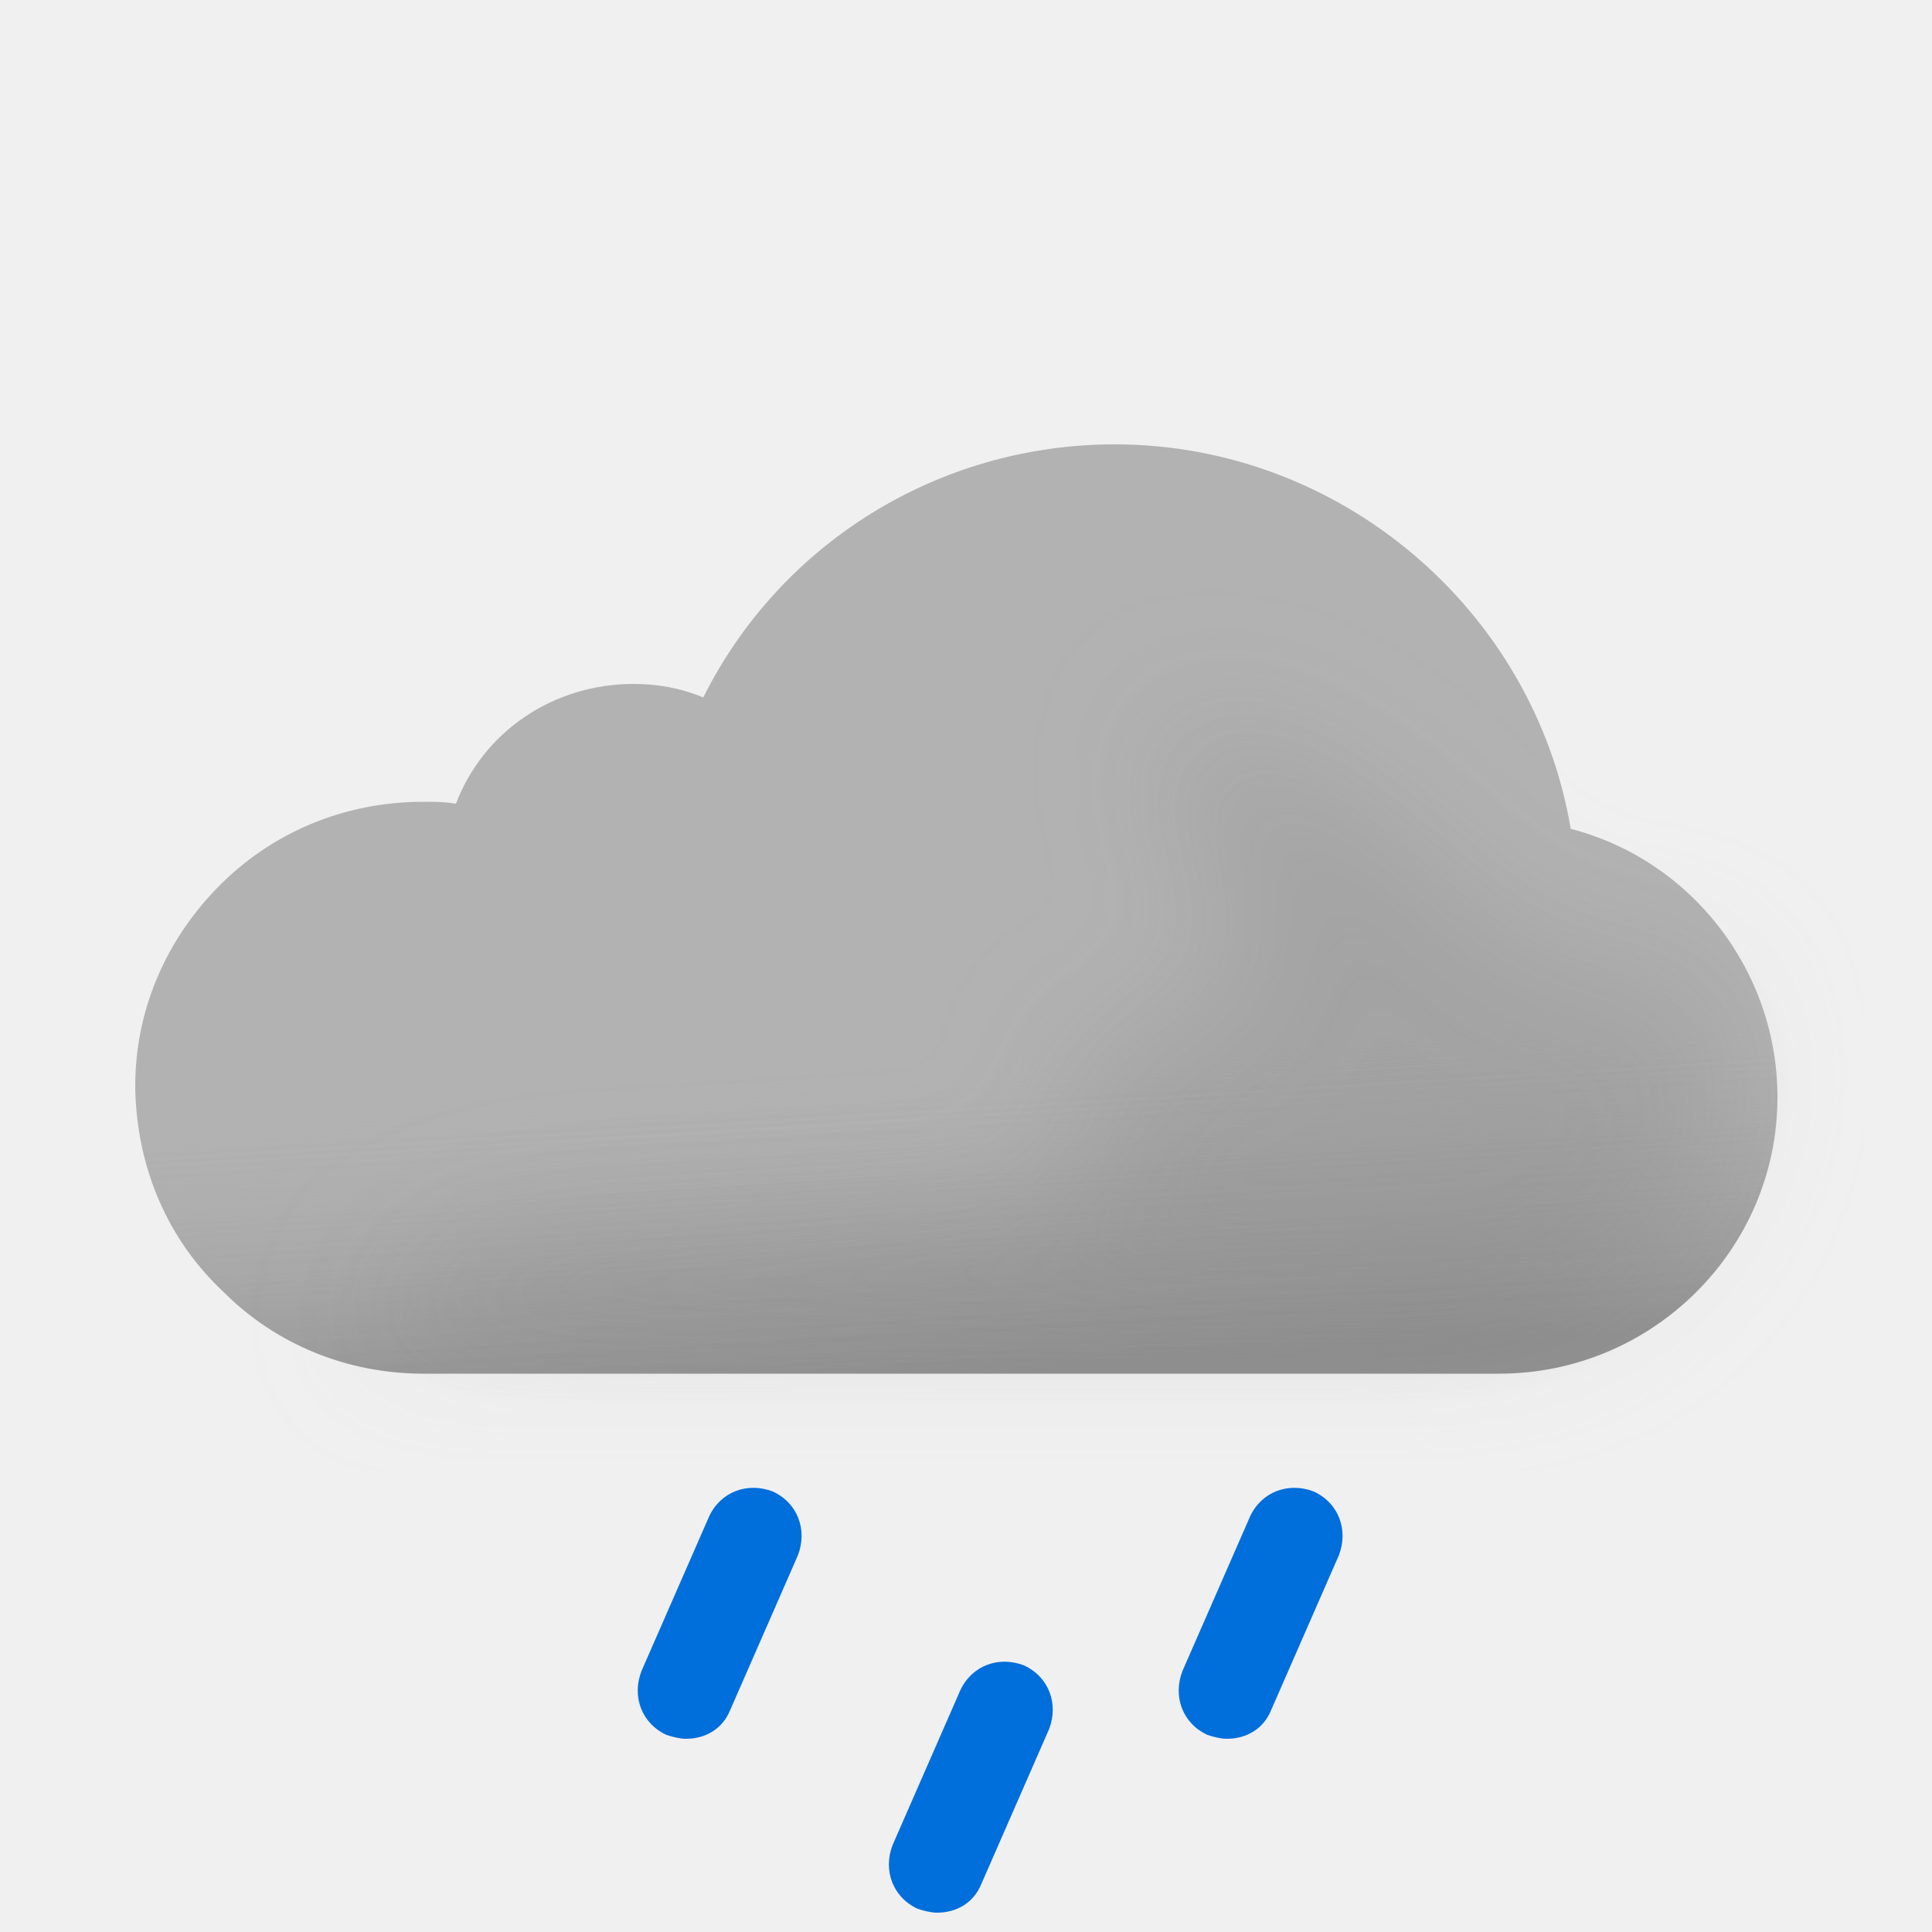
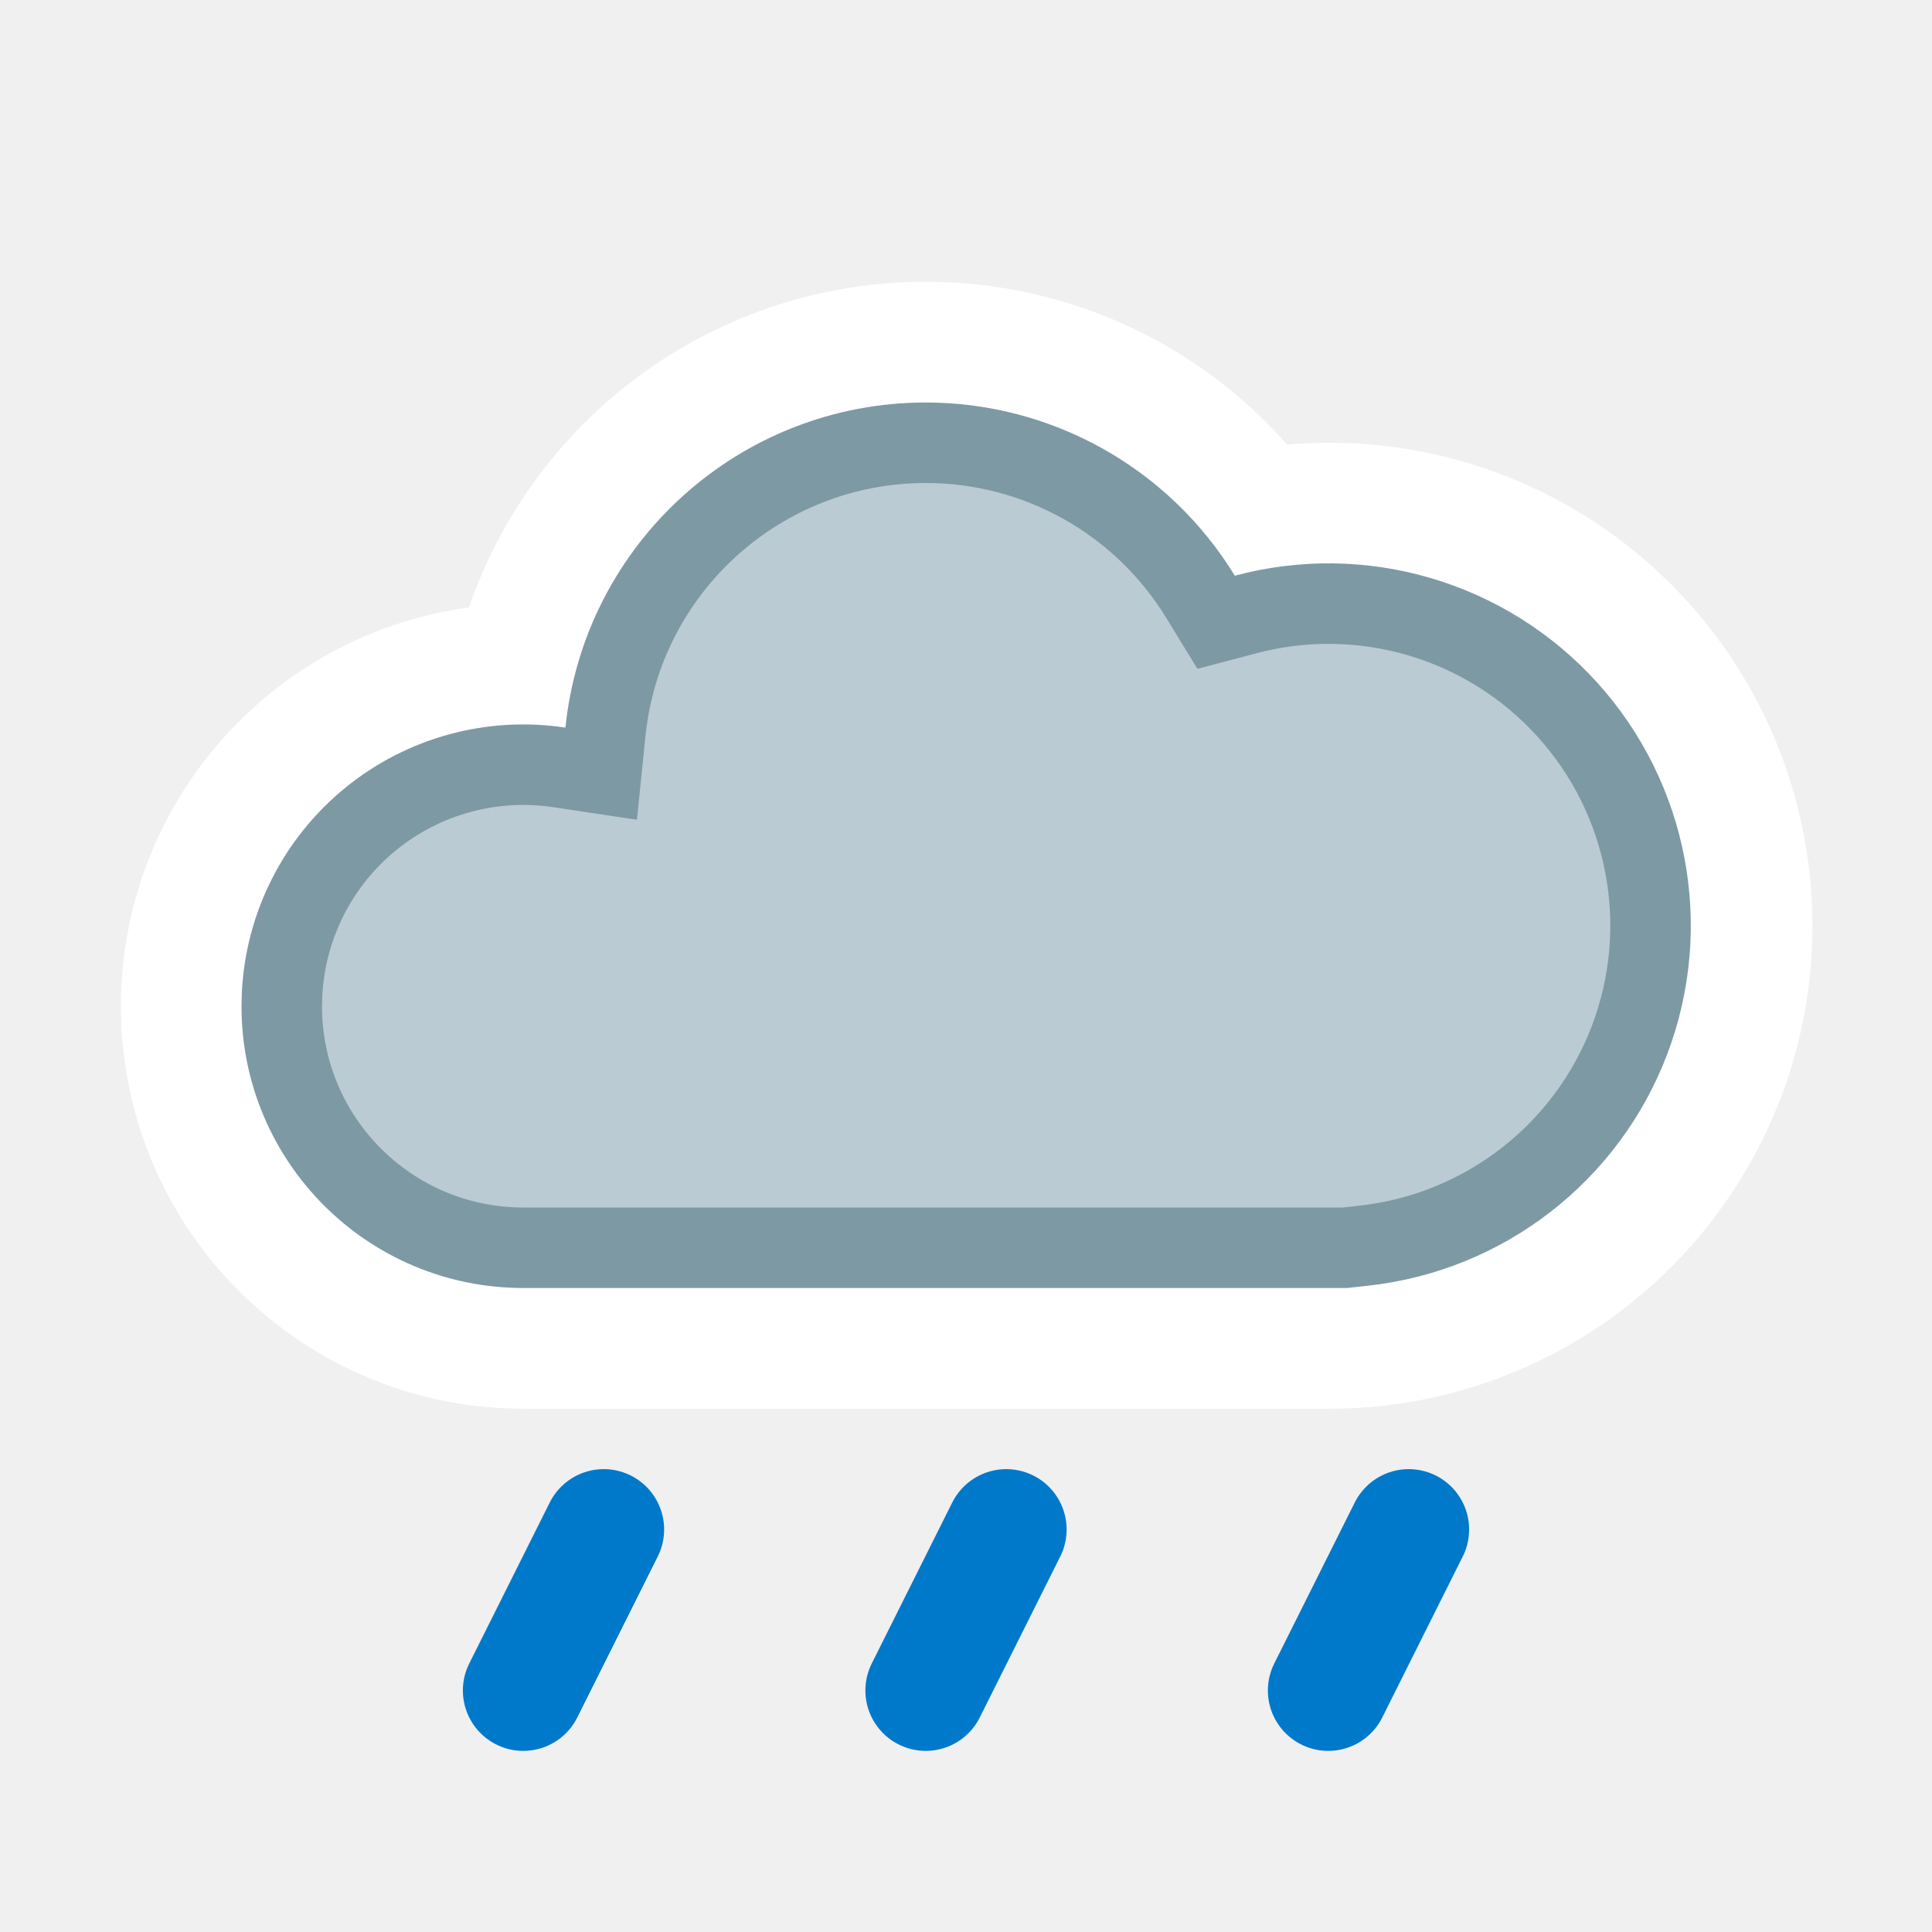
- <svg xmlns="http://www.w3.org/2000/svg" width="100" height="100" fill="none" viewBox="0 0 100 100">
-   <g clip-path="url(#09__09__a)">
-     <path fill="#B2B2B2" fill-rule="evenodd" d="M81.3 42.9C79.4 31.6 69.4 23 57.7 23c-9.1 0-17.3 5.1-21.3 13.1-1.2-.5-2.4-.7-3.6-.7-4.2 0-7.8 2.5-9.2 6.2-.6-.1-1.1-.1-1.7-.1-4.1 0-7.9 1.6-10.7 4.5C8.5 48.8 7 52.4 7 56.2v.2c.1 4.1 1.7 7.8 4.6 10.5 2.7 2.7 6.4 4.2 10.3 4.2h55.7c7.9 0 14.4-6.4 14.4-14.3 0-6.6-4.5-12.3-10.7-13.9z" clip-rule="evenodd" />
-     <path fill="url(#09__09__b)" fill-rule="evenodd" d="M81.3 42.9C79.4 31.6 69.4 23 57.7 23c-9.1 0-17.3 5.1-21.3 13.1-1.2-.5-2.4-.7-3.6-.7-4.2 0-7.8 2.5-9.2 6.2-.6-.1-1.1-.1-1.7-.1-4.1 0-7.9 1.6-10.7 4.5C8.5 48.8 7 52.4 7 56.2v.2c.1 4.1 1.7 7.8 4.6 10.5 2.7 2.7 6.4 4.2 10.3 4.2h55.7c7.9 0 14.4-6.4 14.4-14.3 0-6.6-4.5-12.3-10.7-13.9z" clip-rule="evenodd" opacity=".6" style="mix-blend-mode:multiply" />
-     <g filter="url(#09__09__c)" opacity=".3" style="mix-blend-mode:multiply">
-       <path fill="#B6B6B6" d="M29.5 64c1.787 0 24.848-1.272 26.48-2 2.23-.994-2.39-6.972 0-7.47 1.08-.224 2.667-.927 2.667-.927s4.352-1.602 5.103-1.602c.75 0 .374-2.964.14-4.81l-.14-1.32c0-.87-2.592-2.674-3-4.87-.284-1.527.424-3.585.276-3.968 0 0-.05-.029-.036-.032.014-.004.026.007.036.032.112.053.922.327.922.327 1.948.66 5.03 1.74 7.802 3.64 1.658 1.138 3.941 3.314 3.941 3.314s1.645 1.272 2.059 1.687c1 1 4 4 6 4h5L89 51.59l.5 3.21c0 7.9-6.5 14.3-14.4 14.3H18.5S23 64 29.5 64z" />
-     </g>
-     <path fill="#006EDB" d="M35.5 90c-.3 0-.7-.1-1-.2-1.3-.6-1.8-2-1.3-3.3l3.5-8c.6-1.3 2-1.8 3.3-1.3 1.3.6 1.8 2 1.3 3.3l-3.5 8c-.4 1-1.3 1.5-2.3 1.5zm13 9c-.3 0-.7-.1-1-.2-1.3-.6-1.8-2-1.3-3.3l3.5-8c.6-1.3 2-1.8 3.3-1.3 1.3.6 1.8 2 1.3 3.3l-3.5 8c-.4 1-1.3 1.5-2.3 1.5zm15-9c-.3 0-.7-.1-1-.2-1.3-.6-1.8-2-1.3-3.3l3.5-8c.6-1.3 2-1.8 3.3-1.3 1.3.6 1.8 2 1.3 3.3l-3.5 8c-.4 1-1.3 1.5-2.3 1.5z" />
+ <svg xmlns="http://www.w3.org/2000/svg" width="24" height="24" fill="none" viewBox="0 0 24 24">
+   <path fill="#fff" d="M11.5 3.5a6.001 6.001 0 00-5.674 4.046A5 5 0 006.5 17.5h10a6 6 0 10-.51-11.977A5.984 5.984 0 0011.5 3.5z" />
+   <path fill="#BBCBD3" stroke="#7D99A4" stroke-miterlimit="2.13" d="M11.5 5.5a4 4 0 013.413 1.913l.194.317.36-.095a4 4 0 111.477 7.839l-.234.026H6.5a3 3 0 01-3-3l.004-.154a3 3 0 013.445-2.813l.519.078.053-.521A4.001 4.001 0 0111.5 5.5z" />
+   <g clip-path="url(#09__09__clip0_1212_8766)">
+     <path stroke="#0079CB" stroke-linecap="round" stroke-width="1.5" d="M7.5 19l-1 2" />
+   </g>
+   <g clip-path="url(#09__09__clip1_1212_8766)">
+     <path stroke="#0079CB" stroke-linecap="round" stroke-width="1.5" d="M12.5 19l-1 2" />
+   </g>
+   <g clip-path="url(#09__09__clip2_1212_8766)">
+     <path stroke="#0079CB" stroke-linecap="round" stroke-width="1.5" d="M17.5 19l-1 2" />
  </g>
  <defs>
-     <linearGradient id="09__09__b" x1="47.5" x2="49.5" y1="38.5" y2="71.1" gradientUnits="userSpaceOnUse">
-       <stop offset=".484" stop-color="#fff" stop-opacity="0" />
-       <stop offset="1" stop-color="#B3B2B2" />
-     </linearGradient>
-     <clipPath id="09__09__a">
-       <path fill="#fff" d="M0 0h100v100H0z" />
+     <clipPath id="09__09__clip0_1212_8766">
+       <path fill="#fff" d="M0 0h4v4H0z" transform="matrix(1 0 0 -1 5 22)" />
    </clipPath>
-     <filter id="09__09__c" width="85" height="46.101" x="11.5" y="30" color-interpolation-filters="sRGB" filterUnits="userSpaceOnUse">
-       <feFlood flood-opacity="0" result="BackgroundImageFix" />
-       <feBlend in="SourceGraphic" in2="BackgroundImageFix" result="shape" />
-       <feGaussianBlur result="effect1_foregroundBlur_149_1401" stdDeviation="3.5" />
-     </filter>
+     <clipPath id="09__09__clip1_1212_8766">
+       <path fill="#fff" d="M0 0h4v4H0z" transform="matrix(1 0 0 -1 10 22)" />
+     </clipPath>
+     <clipPath id="09__09__clip2_1212_8766">
+       <path fill="#fff" d="M0 0h4v4H0z" transform="matrix(1 0 0 -1 15 22)" />
+     </clipPath>
  </defs>
</svg>
